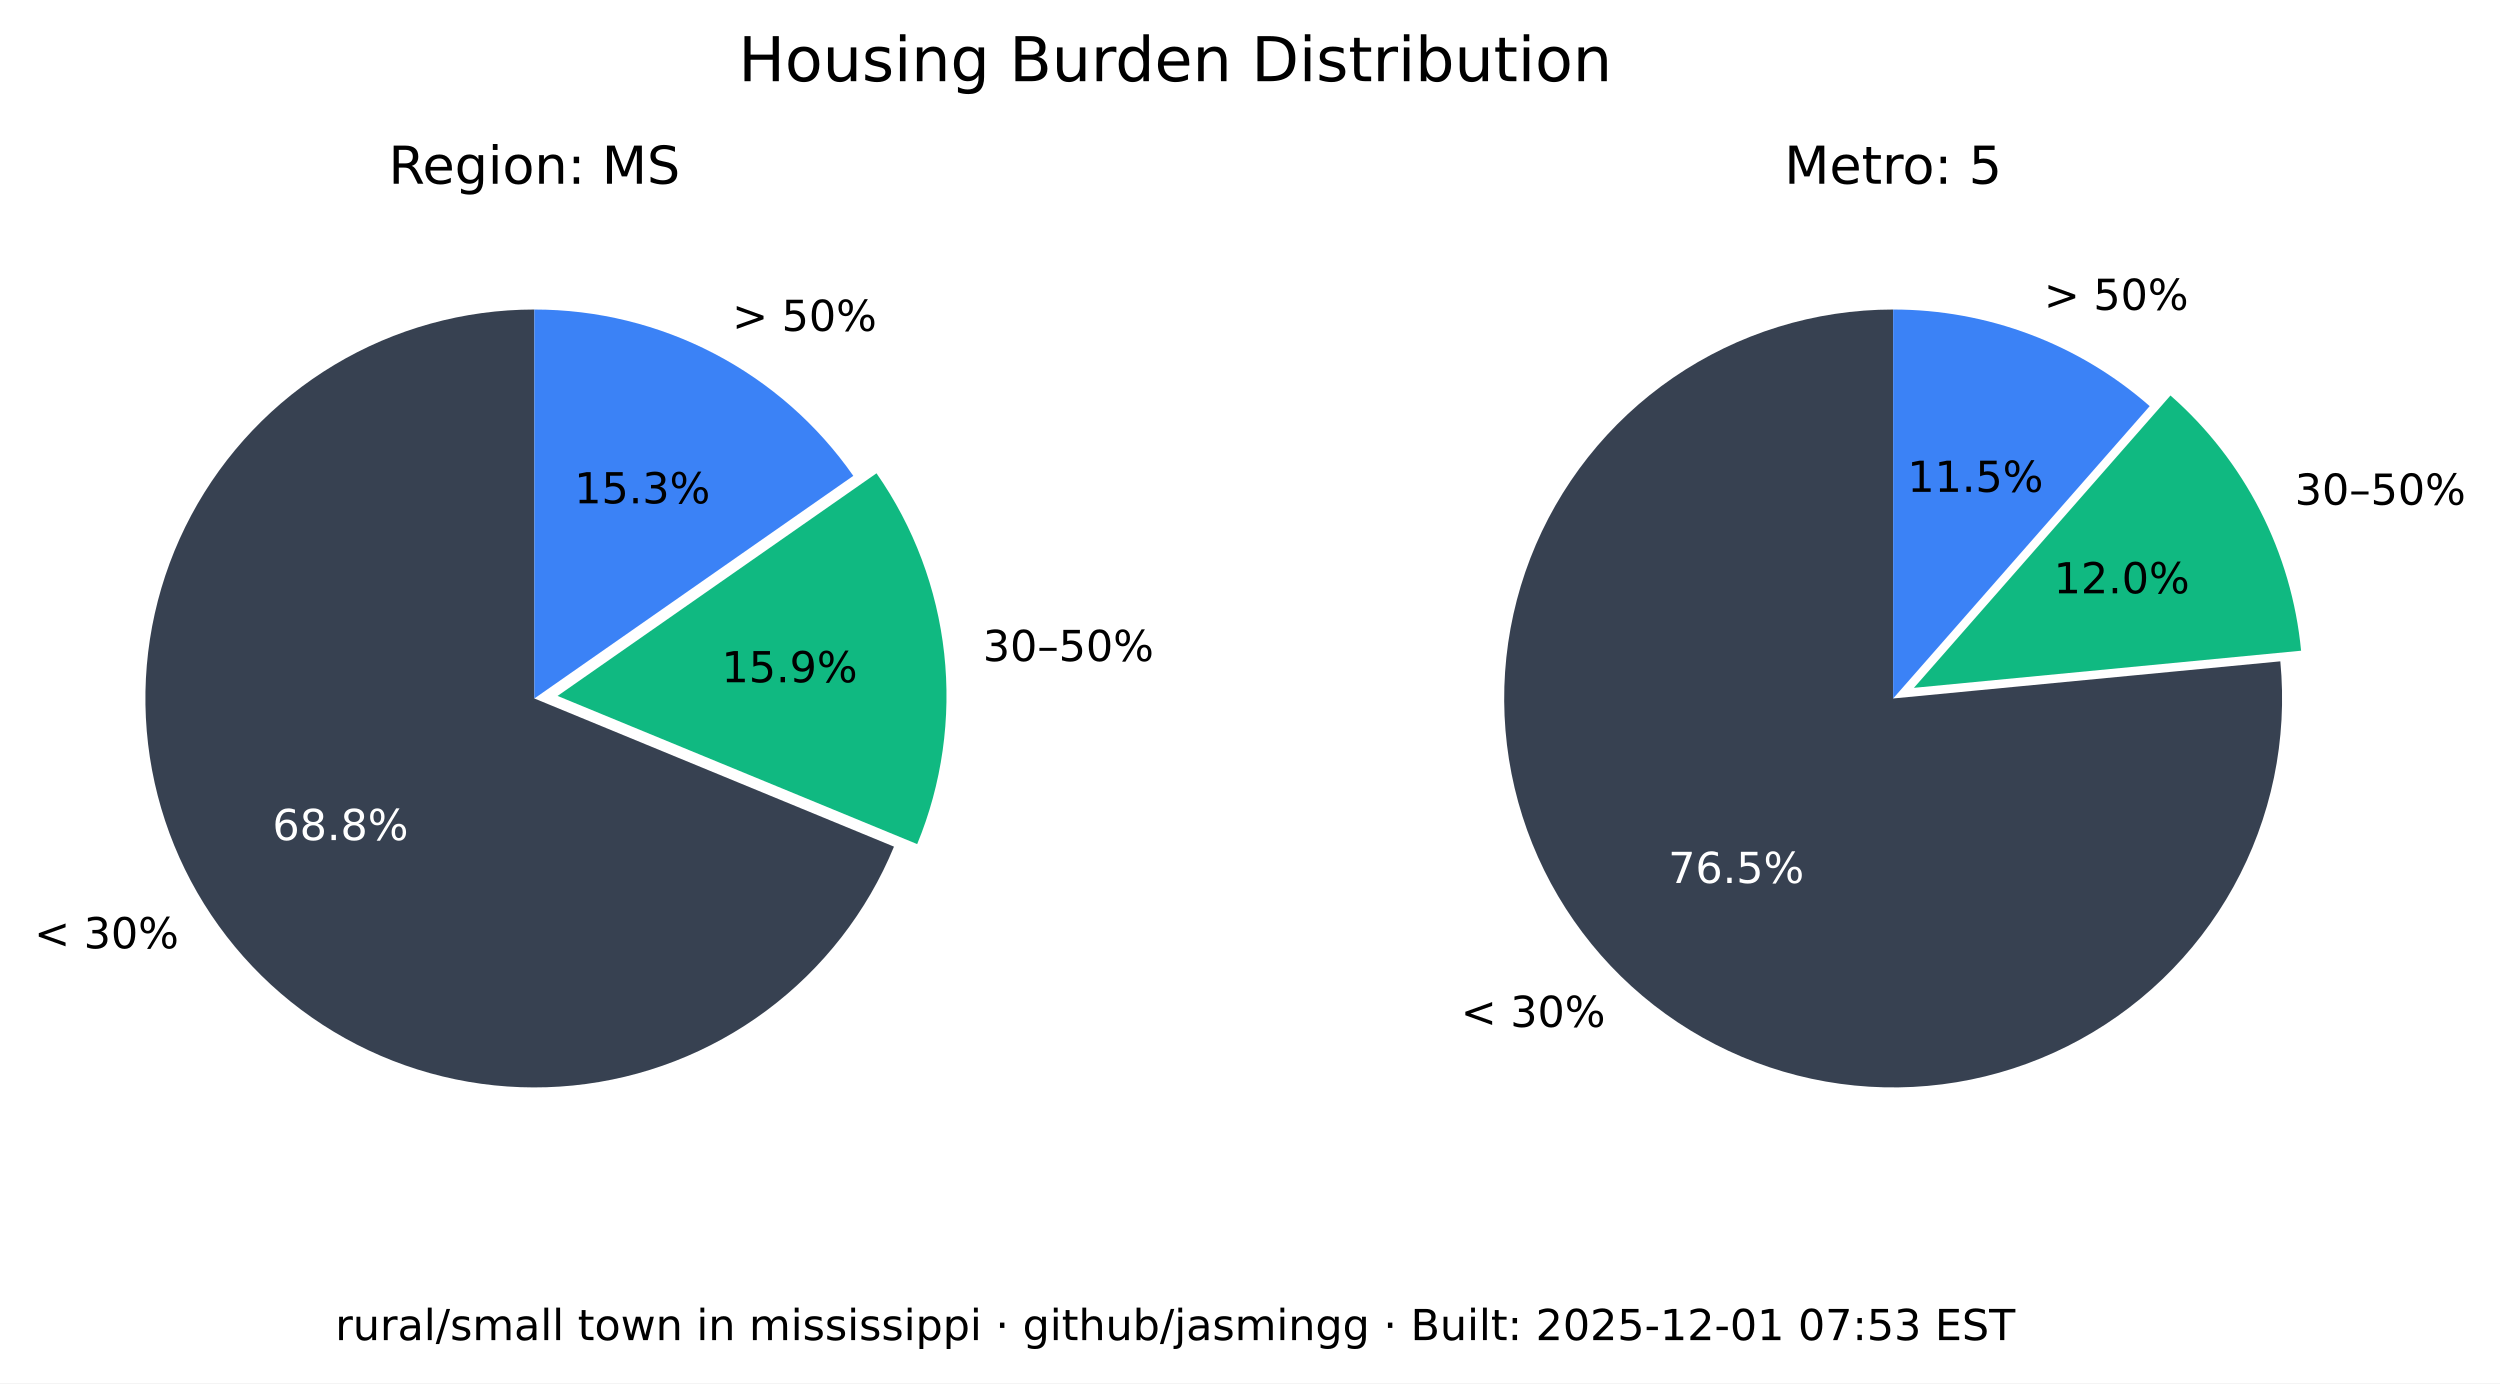
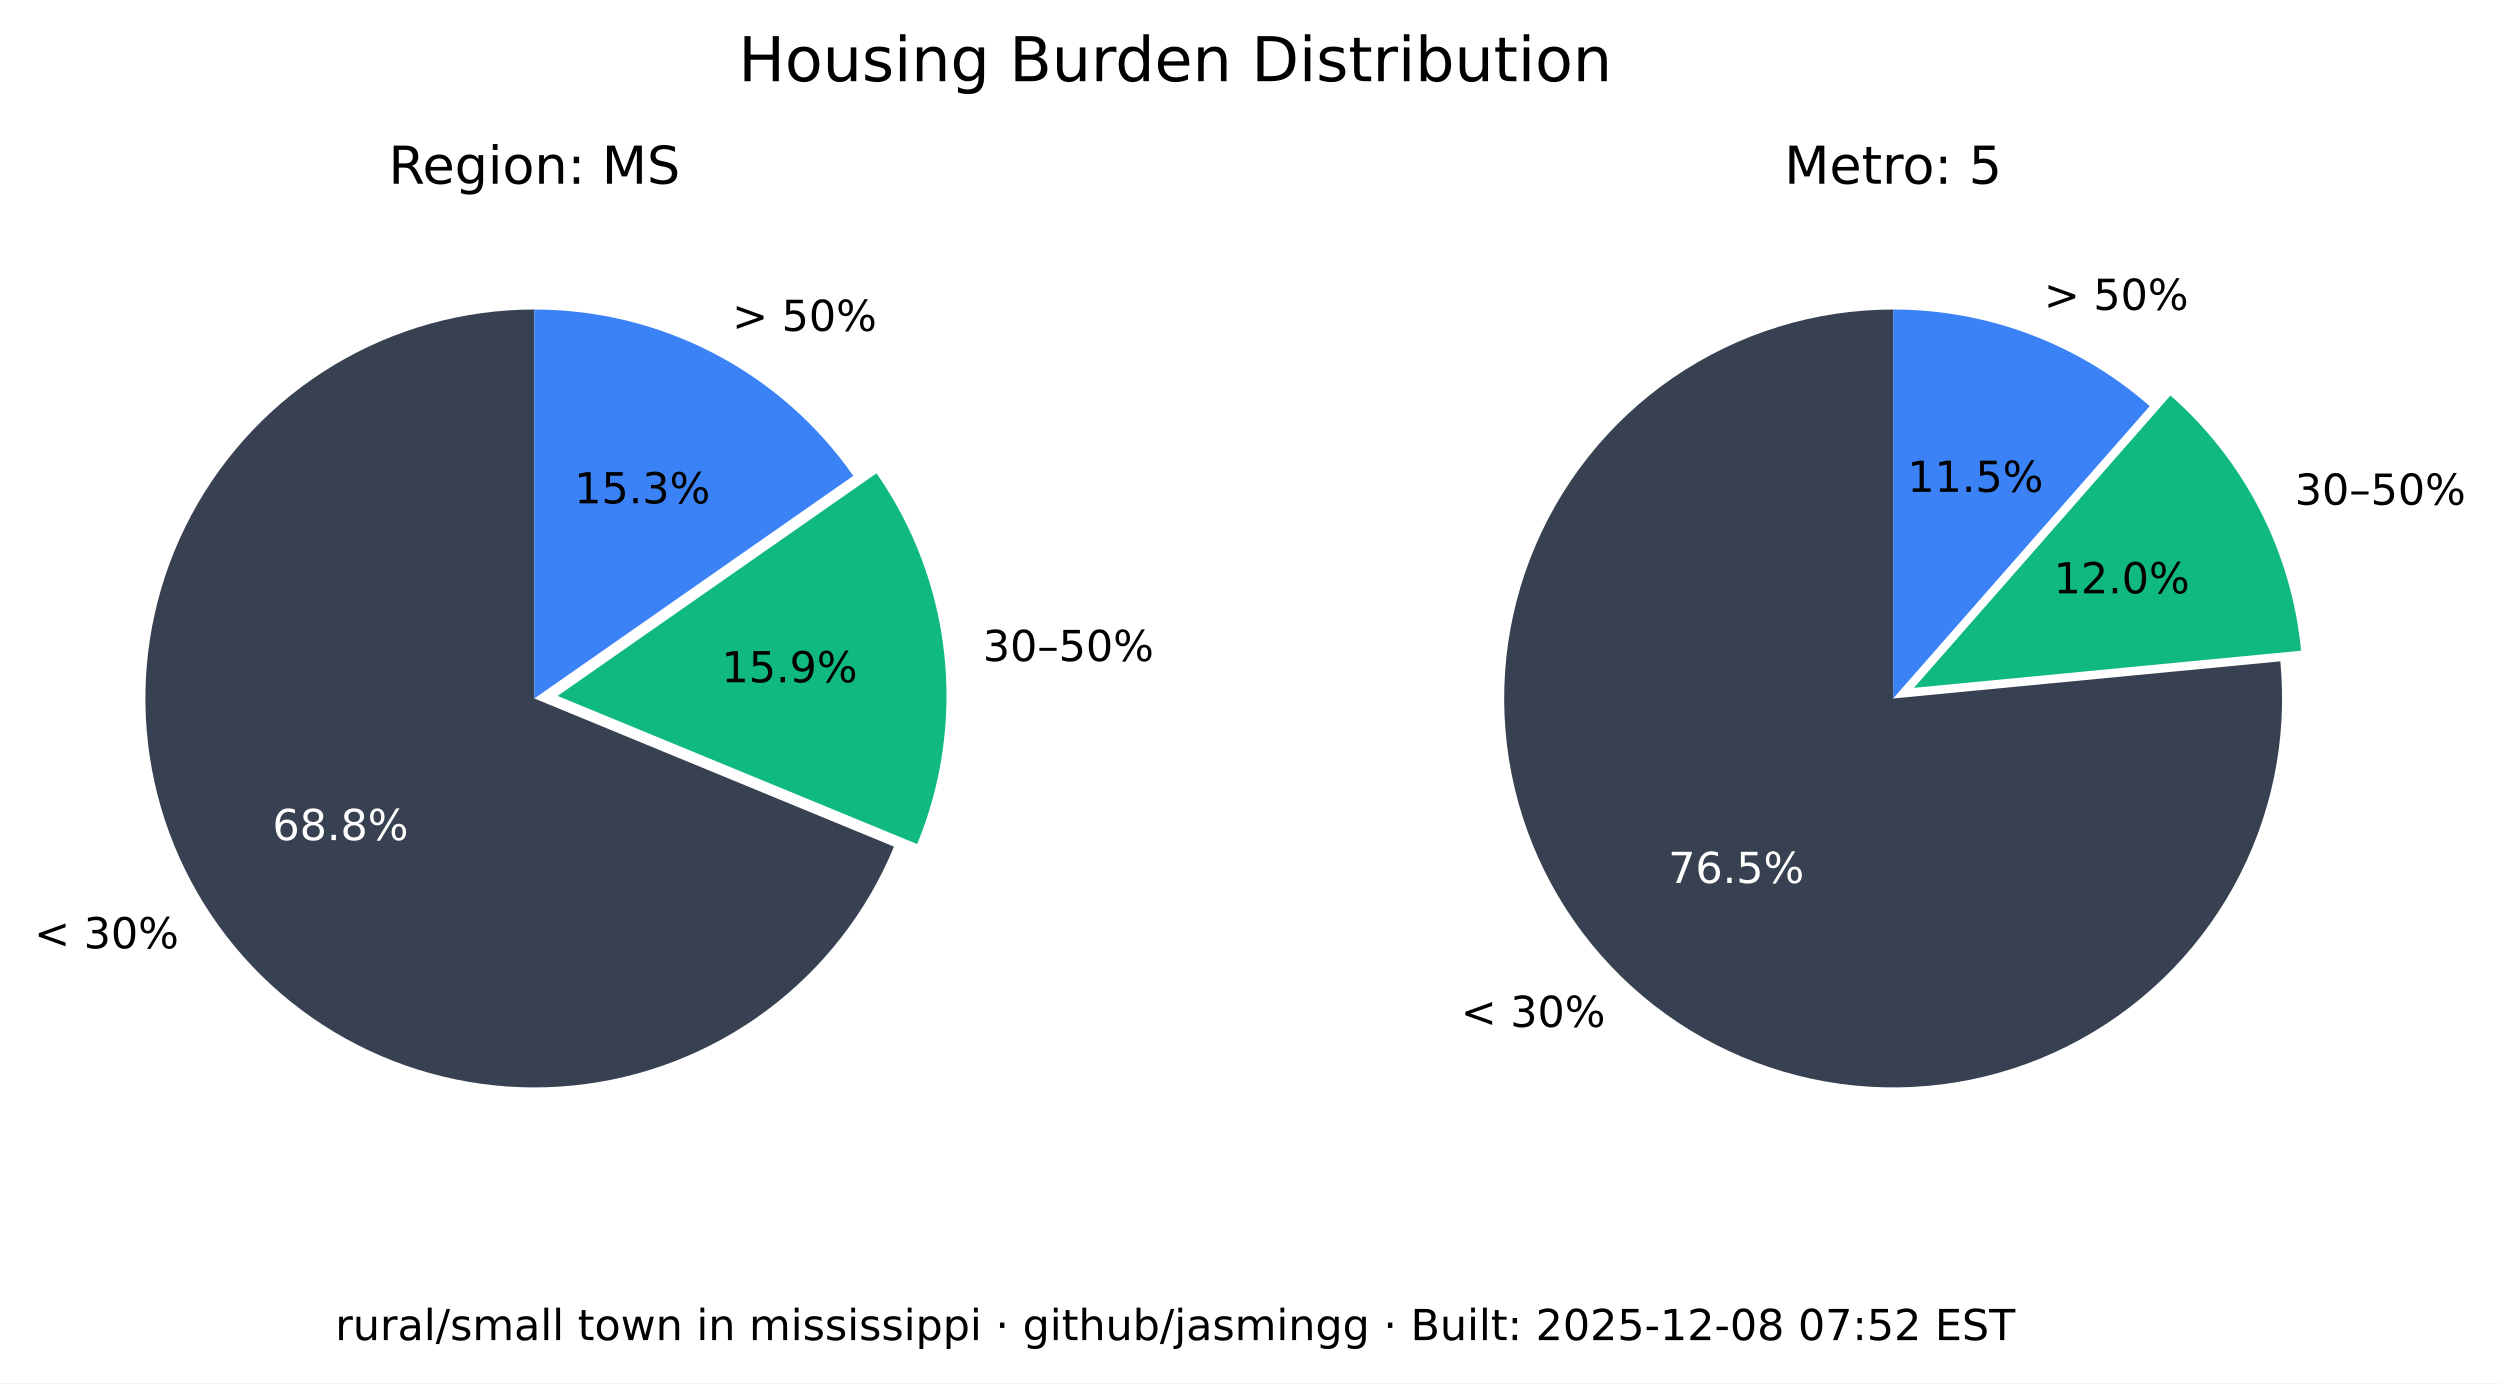
<svg xmlns="http://www.w3.org/2000/svg" xmlns:xlink="http://www.w3.org/1999/xlink" width="525.717pt" height="290.88pt" viewBox="0 0 525.717 290.88" version="1.1">
  <defs>
    <style type="text/css">*{stroke-linejoin: round; stroke-linecap: butt}</style>
  </defs>
  <g id="figure_1">
    <g id="patch_1">
      <path d="M 0 290.88  L 525.717 290.88  L 525.717 0  L 0 0  z " style="fill: #ffffff" />
    </g>
    <g id="axes_1">
      <g id="patch_2">
        <path d="M 112.367 65.088  C 97.551 65.088 83.008 69.114 70.301 76.735  C 57.594 84.355 47.194 95.287 40.215 108.357  C 33.237 121.428 29.939 136.152 30.677 150.951  C 31.414 165.749 36.159 180.073 44.402 192.385  C 52.646 204.697 64.082 214.541 77.483 220.86  C 90.885 227.179 105.755 229.74 120.499 228.267  C 135.242 226.794 149.312 221.342 161.199 212.496  C 173.085 203.65 182.347 191.738 187.992 178.039  L 112.367 146.88  z " style="fill: #374151" />
      </g>
      <g id="patch_3">
        <path d="M 192.87 177.503  C 198.091 164.831 200.044 151.048 198.55 137.424  C 197.055 123.8 192.159 110.768 184.314 99.529  L 117.246 146.345  z " style="fill: #10b981" />
      </g>
      <g id="patch_4">
        <path d="M 179.436 100.064  C 171.899 89.266 161.864 80.446 150.188 74.357  C 138.512 68.268 125.536 65.088 112.367 65.088  L 112.367 146.88  z " style="fill: #3b82f6" />
      </g>
      <g id="matplotlib.axis_1" />
      <g id="matplotlib.axis_2" />
      <g id="text_1">
        <g transform="translate(7.2 199.4189) scale(0.09 -0.09)">
          <defs>
            <path id="DejaVuSans-3c" d="M 4684 3150  L 1459 2003  L 4684 863  L 4684 294  L 678 1747  L 678 2266  L 4684 3719  L 4684 3150  z " transform="scale(0.015625)" />
            <path id="DejaVuSans-20" transform="scale(0.015625)" />
            <path id="DejaVuSans-33" d="M 2597 2516  Q 3050 2419 3304 2112  Q 3559 1806 3559 1356  Q 3559 666 3084 287  Q 2609 -91 1734 -91  Q 1441 -91 1130 -33  Q 819 25 488 141  L 488 750  Q 750 597 1062 519  Q 1375 441 1716 441  Q 2309 441 2620 675  Q 2931 909 2931 1356  Q 2931 1769 2642 2001  Q 2353 2234 1838 2234  L 1294 2234  L 1294 2753  L 1863 2753  Q 2328 2753 2575 2939  Q 2822 3125 2822 3475  Q 2822 3834 2567 4026  Q 2313 4219 1838 4219  Q 1578 4219 1281 4162  Q 984 4106 628 3988  L 628 4550  Q 988 4650 1302 4700  Q 1616 4750 1894 4750  Q 2613 4750 3031 4423  Q 3450 4097 3450 3541  Q 3450 3153 3228 2886  Q 3006 2619 2597 2516  z " transform="scale(0.015625)" />
            <path id="DejaVuSans-30" d="M 2034 4250  Q 1547 4250 1301 3770  Q 1056 3291 1056 2328  Q 1056 1369 1301 889  Q 1547 409 2034 409  Q 2525 409 2770 889  Q 3016 1369 3016 2328  Q 3016 3291 2770 3770  Q 2525 4250 2034 4250  z M 2034 4750  Q 2819 4750 3233 4129  Q 3647 3509 3647 2328  Q 3647 1150 3233 529  Q 2819 -91 2034 -91  Q 1250 -91 836 529  Q 422 1150 422 2328  Q 422 3509 836 4129  Q 1250 4750 2034 4750  z " transform="scale(0.015625)" />
            <path id="DejaVuSans-25" d="M 4653 2053  Q 4381 2053 4226 1822  Q 4072 1591 4072 1178  Q 4072 772 4226 539  Q 4381 306 4653 306  Q 4919 306 5073 539  Q 5228 772 5228 1178  Q 5228 1588 5073 1820  Q 4919 2053 4653 2053  z M 4653 2450  Q 5147 2450 5437 2106  Q 5728 1763 5728 1178  Q 5728 594 5436 251  Q 5144 -91 4653 -91  Q 4153 -91 3862 251  Q 3572 594 3572 1178  Q 3572 1766 3864 2108  Q 4156 2450 4653 2450  z M 1428 4353  Q 1159 4353 1004 4120  Q 850 3888 850 3481  Q 850 3069 1003 2837  Q 1156 2606 1428 2606  Q 1700 2606 1854 2837  Q 2009 3069 2009 3481  Q 2009 3884 1853 4118  Q 1697 4353 1428 4353  z M 4250 4750  L 4750 4750  L 1831 -91  L 1331 -91  L 4250 4750  z M 1428 4750  Q 1922 4750 2215 4408  Q 2509 4066 2509 3481  Q 2509 2891 2217 2550  Q 1925 2209 1428 2209  Q 931 2209 642 2551  Q 353 2894 353 3481  Q 353 4063 643 4406  Q 934 4750 1428 4750  z " transform="scale(0.015625)" />
          </defs>
          <use xlink:href="#DejaVuSans-3c" />
          <use xlink:href="#DejaVuSans-20" x="83.789" />
          <use xlink:href="#DejaVuSans-33" x="115.576" />
          <use xlink:href="#DejaVuSans-30" x="179.199" />
          <use xlink:href="#DejaVuSans-25" x="242.822" />
        </g>
      </g>
      <g id="text_2">
        <g style="fill: #ffffff" transform="translate(57.29316 176.6664) scale(0.09 -0.09)">
          <defs>
            <path id="DejaVuSans-36" d="M 2113 2584  Q 1688 2584 1439 2293  Q 1191 2003 1191 1497  Q 1191 994 1439 701  Q 1688 409 2113 409  Q 2538 409 2786 701  Q 3034 994 3034 1497  Q 3034 2003 2786 2293  Q 2538 2584 2113 2584  z M 3366 4563  L 3366 3988  Q 3128 4100 2886 4159  Q 2644 4219 2406 4219  Q 1781 4219 1451 3797  Q 1122 3375 1075 2522  Q 1259 2794 1537 2939  Q 1816 3084 2150 3084  Q 2853 3084 3261 2657  Q 3669 2231 3669 1497  Q 3669 778 3244 343  Q 2819 -91 2113 -91  Q 1303 -91 875 529  Q 447 1150 447 2328  Q 447 3434 972 4092  Q 1497 4750 2381 4750  Q 2619 4750 2861 4703  Q 3103 4656 3366 4563  z " transform="scale(0.015625)" />
            <path id="DejaVuSans-38" d="M 2034 2216  Q 1584 2216 1326 1975  Q 1069 1734 1069 1313  Q 1069 891 1326 650  Q 1584 409 2034 409  Q 2484 409 2743 651  Q 3003 894 3003 1313  Q 3003 1734 2745 1975  Q 2488 2216 2034 2216  z M 1403 2484  Q 997 2584 770 2862  Q 544 3141 544 3541  Q 544 4100 942 4425  Q 1341 4750 2034 4750  Q 2731 4750 3128 4425  Q 3525 4100 3525 3541  Q 3525 3141 3298 2862  Q 3072 2584 2669 2484  Q 3125 2378 3379 2068  Q 3634 1759 3634 1313  Q 3634 634 3220 271  Q 2806 -91 2034 -91  Q 1263 -91 848 271  Q 434 634 434 1313  Q 434 1759 690 2068  Q 947 2378 1403 2484  z M 1172 3481  Q 1172 3119 1398 2916  Q 1625 2713 2034 2713  Q 2441 2713 2670 2916  Q 2900 3119 2900 3481  Q 2900 3844 2670 4047  Q 2441 4250 2034 4250  Q 1625 4250 1398 4047  Q 1172 3844 1172 3481  z " transform="scale(0.015625)" />
            <path id="DejaVuSans-2e" d="M 684 794  L 1344 794  L 1344 0  L 684 0  L 684 794  z " transform="scale(0.015625)" />
          </defs>
          <use xlink:href="#DejaVuSans-36" />
          <use xlink:href="#DejaVuSans-38" x="63.623" />
          <use xlink:href="#DejaVuSans-2e" x="127.246" />
          <use xlink:href="#DejaVuSans-38" x="159.033" />
          <use xlink:href="#DejaVuSans-25" x="222.656" />
        </g>
      </g>
      <g id="text_3">
        <g transform="translate(206.68 139.015) scale(0.09 -0.09)">
          <defs>
            <path id="DejaVuSans-2013" d="M 313 1978  L 2888 1978  L 2888 1528  L 313 1528  L 313 1978  z " transform="scale(0.015625)" />
            <path id="DejaVuSans-35" d="M 691 4666  L 3169 4666  L 3169 4134  L 1269 4134  L 1269 2991  Q 1406 3038 1543 3061  Q 1681 3084 1819 3084  Q 2600 3084 3056 2656  Q 3513 2228 3513 1497  Q 3513 744 3044 326  Q 2575 -91 1722 -91  Q 1428 -91 1123 -41  Q 819 9 494 109  L 494 744  Q 775 591 1075 516  Q 1375 441 1709 441  Q 2250 441 2565 725  Q 2881 1009 2881 1497  Q 2881 1984 2565 2268  Q 2250 2553 1709 2553  Q 1456 2553 1204 2497  Q 953 2441 691 2322  L 691 4666  z " transform="scale(0.015625)" />
          </defs>
          <use xlink:href="#DejaVuSans-33" />
          <use xlink:href="#DejaVuSans-30" x="63.623" />
          <use xlink:href="#DejaVuSans-2013" x="127.246" />
          <use xlink:href="#DejaVuSans-35" x="177.246" />
          <use xlink:href="#DejaVuSans-30" x="240.869" />
          <use xlink:href="#DejaVuSans-25" x="304.492" />
        </g>
      </g>
      <g id="text_4">
        <g transform="translate(151.7328 143.4755) scale(0.09 -0.09)">
          <defs>
            <path id="DejaVuSans-31" d="M 794 531  L 1825 531  L 1825 4091  L 703 3866  L 703 4441  L 1819 4666  L 2450 4666  L 2450 531  L 3481 531  L 3481 0  L 794 0  L 794 531  z " transform="scale(0.015625)" />
            <path id="DejaVuSans-39" d="M 703 97  L 703 672  Q 941 559 1184 500  Q 1428 441 1663 441  Q 2288 441 2617 861  Q 2947 1281 2994 2138  Q 2813 1869 2534 1725  Q 2256 1581 1919 1581  Q 1219 1581 811 2004  Q 403 2428 403 3163  Q 403 3881 828 4315  Q 1253 4750 1959 4750  Q 2769 4750 3195 4129  Q 3622 3509 3622 2328  Q 3622 1225 3098 567  Q 2575 -91 1691 -91  Q 1453 -91 1209 -44  Q 966 3 703 97  z M 1959 2075  Q 2384 2075 2632 2365  Q 2881 2656 2881 3163  Q 2881 3666 2632 3958  Q 2384 4250 1959 4250  Q 1534 4250 1286 3958  Q 1038 3666 1038 3163  Q 1038 2656 1286 2365  Q 1534 2075 1959 2075  z " transform="scale(0.015625)" />
          </defs>
          <use xlink:href="#DejaVuSans-31" />
          <use xlink:href="#DejaVuSans-35" x="63.623" />
          <use xlink:href="#DejaVuSans-2e" x="127.246" />
          <use xlink:href="#DejaVuSans-39" x="159.033" />
          <use xlink:href="#DejaVuSans-25" x="222.656" />
        </g>
      </g>
      <g id="text_5">
        <g transform="translate(153.97 69.58851) scale(0.09 -0.09)">
          <defs>
            <path id="DejaVuSans-3e" d="M 678 3150  L 678 3719  L 4684 2266  L 4684 1747  L 678 294  L 678 863  L 3897 2003  L 678 3150  z " transform="scale(0.015625)" />
          </defs>
          <use xlink:href="#DejaVuSans-3e" />
          <use xlink:href="#DejaVuSans-20" x="83.789" />
          <use xlink:href="#DejaVuSans-35" x="115.576" />
          <use xlink:href="#DejaVuSans-30" x="179.199" />
          <use xlink:href="#DejaVuSans-25" x="242.822" />
        </g>
      </g>
      <g id="text_6">
        <g transform="translate(120.7644 105.8498) scale(0.09 -0.09)">
          <use xlink:href="#DejaVuSans-31" />
          <use xlink:href="#DejaVuSans-35" x="63.623" />
          <use xlink:href="#DejaVuSans-2e" x="127.246" />
          <use xlink:href="#DejaVuSans-33" x="159.033" />
          <use xlink:href="#DejaVuSans-25" x="222.656" />
        </g>
      </g>
      <g id="text_7">
        <g transform="translate(81.70055 38.64) scale(0.11 -0.11)">
          <defs>
            <path id="DejaVuSans-52" d="M 2841 2188  Q 3044 2119 3236 1894  Q 3428 1669 3622 1275  L 4263 0  L 3584 0  L 2988 1197  Q 2756 1666 2539 1819  Q 2322 1972 1947 1972  L 1259 1972  L 1259 0  L 628 0  L 628 4666  L 2053 4666  Q 2853 4666 3247 4331  Q 3641 3997 3641 3322  Q 3641 2881 3436 2590  Q 3231 2300 2841 2188  z M 1259 4147  L 1259 2491  L 2053 2491  Q 2509 2491 2742 2702  Q 2975 2913 2975 3322  Q 2975 3731 2742 3939  Q 2509 4147 2053 4147  L 1259 4147  z " transform="scale(0.015625)" />
            <path id="DejaVuSans-65" d="M 3597 1894  L 3597 1613  L 953 1613  Q 991 1019 1311 708  Q 1631 397 2203 397  Q 2534 397 2845 478  Q 3156 559 3463 722  L 3463 178  Q 3153 47 2828 -22  Q 2503 -91 2169 -91  Q 1331 -91 842 396  Q 353 884 353 1716  Q 353 2575 817 3079  Q 1281 3584 2069 3584  Q 2775 3584 3186 3129  Q 3597 2675 3597 1894  z M 3022 2063  Q 3016 2534 2758 2815  Q 2500 3097 2075 3097  Q 1594 3097 1305 2825  Q 1016 2553 972 2059  L 3022 2063  z " transform="scale(0.015625)" />
            <path id="DejaVuSans-67" d="M 2906 1791  Q 2906 2416 2648 2759  Q 2391 3103 1925 3103  Q 1463 3103 1205 2759  Q 947 2416 947 1791  Q 947 1169 1205 825  Q 1463 481 1925 481  Q 2391 481 2648 825  Q 2906 1169 2906 1791  z M 3481 434  Q 3481 -459 3084 -895  Q 2688 -1331 1869 -1331  Q 1566 -1331 1297 -1286  Q 1028 -1241 775 -1147  L 775 -588  Q 1028 -725 1275 -790  Q 1522 -856 1778 -856  Q 2344 -856 2625 -561  Q 2906 -266 2906 331  L 2906 616  Q 2728 306 2450 153  Q 2172 0 1784 0  Q 1141 0 747 490  Q 353 981 353 1791  Q 353 2603 747 3093  Q 1141 3584 1784 3584  Q 2172 3584 2450 3431  Q 2728 3278 2906 2969  L 2906 3500  L 3481 3500  L 3481 434  z " transform="scale(0.015625)" />
            <path id="DejaVuSans-69" d="M 603 3500  L 1178 3500  L 1178 0  L 603 0  L 603 3500  z M 603 4863  L 1178 4863  L 1178 4134  L 603 4134  L 603 4863  z " transform="scale(0.015625)" />
            <path id="DejaVuSans-6f" d="M 1959 3097  Q 1497 3097 1228 2736  Q 959 2375 959 1747  Q 959 1119 1226 758  Q 1494 397 1959 397  Q 2419 397 2687 759  Q 2956 1122 2956 1747  Q 2956 2369 2687 2733  Q 2419 3097 1959 3097  z M 1959 3584  Q 2709 3584 3137 3096  Q 3566 2609 3566 1747  Q 3566 888 3137 398  Q 2709 -91 1959 -91  Q 1206 -91 779 398  Q 353 888 353 1747  Q 353 2609 779 3096  Q 1206 3584 1959 3584  z " transform="scale(0.015625)" />
            <path id="DejaVuSans-6e" d="M 3513 2113  L 3513 0  L 2938 0  L 2938 2094  Q 2938 2591 2744 2837  Q 2550 3084 2163 3084  Q 1697 3084 1428 2787  Q 1159 2491 1159 1978  L 1159 0  L 581 0  L 581 3500  L 1159 3500  L 1159 2956  Q 1366 3272 1645 3428  Q 1925 3584 2291 3584  Q 2894 3584 3203 3211  Q 3513 2838 3513 2113  z " transform="scale(0.015625)" />
            <path id="DejaVuSans-3a" d="M 750 794  L 1409 794  L 1409 0  L 750 0  L 750 794  z M 750 3309  L 1409 3309  L 1409 2516  L 750 2516  L 750 3309  z " transform="scale(0.015625)" />
            <path id="DejaVuSans-4d" d="M 628 4666  L 1569 4666  L 2759 1491  L 3956 4666  L 4897 4666  L 4897 0  L 4281 0  L 4281 4097  L 3078 897  L 2444 897  L 1241 4097  L 1241 0  L 628 0  L 628 4666  z " transform="scale(0.015625)" />
            <path id="DejaVuSans-53" d="M 3425 4513  L 3425 3897  Q 3066 4069 2747 4153  Q 2428 4238 2131 4238  Q 1616 4238 1336 4038  Q 1056 3838 1056 3469  Q 1056 3159 1242 3001  Q 1428 2844 1947 2747  L 2328 2669  Q 3034 2534 3370 2195  Q 3706 1856 3706 1288  Q 3706 609 3251 259  Q 2797 -91 1919 -91  Q 1588 -91 1214 -16  Q 841 59 441 206  L 441 856  Q 825 641 1194 531  Q 1563 422 1919 422  Q 2459 422 2753 634  Q 3047 847 3047 1241  Q 3047 1584 2836 1778  Q 2625 1972 2144 2069  L 1759 2144  Q 1053 2284 737 2584  Q 422 2884 422 3419  Q 422 4038 858 4394  Q 1294 4750 2059 4750  Q 2388 4750 2728 4690  Q 3069 4631 3425 4513  z " transform="scale(0.015625)" />
          </defs>
          <use xlink:href="#DejaVuSans-52" />
          <use xlink:href="#DejaVuSans-65" x="64.982" />
          <use xlink:href="#DejaVuSans-67" x="126.506" />
          <use xlink:href="#DejaVuSans-69" x="189.982" />
          <use xlink:href="#DejaVuSans-6f" x="217.766" />
          <use xlink:href="#DejaVuSans-6e" x="278.947" />
          <use xlink:href="#DejaVuSans-3a" x="342.326" />
          <use xlink:href="#DejaVuSans-20" x="376.018" />
          <use xlink:href="#DejaVuSans-4d" x="407.805" />
          <use xlink:href="#DejaVuSans-53" x="494.084" />
        </g>
      </g>
    </g>
    <g id="axes_2">
      <g id="patch_5">
        <path d="M 398.102 65.088  C 389.894 65.088 381.732 66.324 373.891 68.753  C 366.051 71.183 358.621 74.779 351.851 79.42  C 345.081 84.062 339.048 89.696 333.956 96.134  C 328.863 102.571 324.768 109.739 321.809 117.395  C 318.85 125.051 317.061 133.11 316.5 141.299  C 315.94 149.488 316.616 157.715 318.505 165.703  C 320.394 173.691 323.475 181.349 327.644 188.42  C 331.812 195.491 337.022 201.894 343.097 207.414  C 349.172 212.934 356.043 217.508 363.48 220.983  C 370.916 224.457 378.834 226.793 386.965 227.91  C 395.097 229.028 403.351 228.915 411.449 227.576  C 419.548 226.236 427.398 223.685 434.737 220.009  C 442.076 216.332 448.82 211.572 454.741 205.888  C 460.663 200.204 465.696 193.66 469.669 186.478  C 473.643 179.296 476.513 171.556 478.183 163.52  C 479.853 155.483 480.304 147.241 479.52 139.07  L 398.102 146.88  z " style="fill: #374151" />
      </g>
      <g id="patch_6">
        <path d="M 483.889 136.834  C 482.903 126.56 479.982 116.565 475.279 107.378  C 470.577 98.19 464.178 89.976 456.42 83.168  L 402.47 144.644  z " style="fill: #10b981" />
      </g>
      <g id="patch_7">
        <path d="M 452.052 85.404  C 444.652 78.91 436.14 73.805 426.926 70.335  C 417.712 66.866 407.947 65.088 398.102 65.088  L 398.102 146.88  z " style="fill: #3b82f6" />
      </g>
      <g id="matplotlib.axis_3" />
      <g id="matplotlib.axis_4" />
      <g id="text_8">
        <g transform="translate(307.1902 215.9508) scale(0.09 -0.09)">
          <use xlink:href="#DejaVuSans-3c" />
          <use xlink:href="#DejaVuSans-20" x="83.789" />
          <use xlink:href="#DejaVuSans-33" x="115.576" />
          <use xlink:href="#DejaVuSans-30" x="179.199" />
          <use xlink:href="#DejaVuSans-25" x="242.822" />
        </g>
      </g>
      <g id="text_9">
        <g style="fill: #ffffff" transform="translate(350.8035 185.6838) scale(0.09 -0.09)">
          <defs>
            <path id="DejaVuSans-37" d="M 525 4666  L 3525 4666  L 3525 4397  L 1831 0  L 1172 0  L 2766 4134  L 525 4134  L 525 4666  z " transform="scale(0.015625)" />
          </defs>
          <use xlink:href="#DejaVuSans-37" />
          <use xlink:href="#DejaVuSans-36" x="63.623" />
          <use xlink:href="#DejaVuSans-2e" x="127.246" />
          <use xlink:href="#DejaVuSans-35" x="159.033" />
          <use xlink:href="#DejaVuSans-25" x="222.656" />
        </g>
      </g>
      <g id="text_10">
        <g transform="translate(482.5604 106.1347) scale(0.09 -0.09)">
          <use xlink:href="#DejaVuSans-33" />
          <use xlink:href="#DejaVuSans-30" x="63.623" />
          <use xlink:href="#DejaVuSans-2013" x="127.246" />
          <use xlink:href="#DejaVuSans-35" x="177.246" />
          <use xlink:href="#DejaVuSans-30" x="240.869" />
          <use xlink:href="#DejaVuSans-25" x="304.492" />
        </g>
      </g>
      <g id="text_11">
        <g transform="translate(431.8606 124.7678) scale(0.09 -0.09)">
          <defs>
            <path id="DejaVuSans-32" d="M 1228 531  L 3431 531  L 3431 0  L 469 0  L 469 531  Q 828 903 1448 1529  Q 2069 2156 2228 2338  Q 2531 2678 2651 2914  Q 2772 3150 2772 3378  Q 2772 3750 2511 3984  Q 2250 4219 1831 4219  Q 1534 4219 1204 4116  Q 875 4013 500 3803  L 500 4441  Q 881 4594 1212 4672  Q 1544 4750 1819 4750  Q 2544 4750 2975 4387  Q 3406 4025 3406 3419  Q 3406 3131 3298 2873  Q 3191 2616 2906 2266  Q 2828 2175 2409 1742  Q 1991 1309 1228 531  z " transform="scale(0.015625)" />
          </defs>
          <use xlink:href="#DejaVuSans-31" />
          <use xlink:href="#DejaVuSans-32" x="63.623" />
          <use xlink:href="#DejaVuSans-2e" x="127.246" />
          <use xlink:href="#DejaVuSans-30" x="159.033" />
          <use xlink:href="#DejaVuSans-25" x="222.656" />
        </g>
      </g>
      <g id="text_12">
        <g transform="translate(429.8085 65.16424) scale(0.09 -0.09)">
          <use xlink:href="#DejaVuSans-3e" />
          <use xlink:href="#DejaVuSans-20" x="83.789" />
          <use xlink:href="#DejaVuSans-35" x="115.576" />
          <use xlink:href="#DejaVuSans-30" x="179.199" />
          <use xlink:href="#DejaVuSans-25" x="242.822" />
        </g>
      </g>
      <g id="text_13">
        <g transform="translate(401.1011 103.4366) scale(0.09 -0.09)">
          <use xlink:href="#DejaVuSans-31" />
          <use xlink:href="#DejaVuSans-31" x="63.623" />
          <use xlink:href="#DejaVuSans-2e" x="127.246" />
          <use xlink:href="#DejaVuSans-35" x="159.033" />
          <use xlink:href="#DejaVuSans-25" x="222.656" />
        </g>
      </g>
      <g id="text_14">
        <g transform="translate(375.2132 38.64) scale(0.11 -0.11)">
          <defs>
            <path id="DejaVuSans-74" d="M 1172 4494  L 1172 3500  L 2356 3500  L 2356 3053  L 1172 3053  L 1172 1153  Q 1172 725 1289 603  Q 1406 481 1766 481  L 2356 481  L 2356 0  L 1766 0  Q 1100 0 847 248  Q 594 497 594 1153  L 594 3053  L 172 3053  L 172 3500  L 594 3500  L 594 4494  L 1172 4494  z " transform="scale(0.015625)" />
            <path id="DejaVuSans-72" d="M 2631 2963  Q 2534 3019 2420 3045  Q 2306 3072 2169 3072  Q 1681 3072 1420 2755  Q 1159 2438 1159 1844  L 1159 0  L 581 0  L 581 3500  L 1159 3500  L 1159 2956  Q 1341 3275 1631 3429  Q 1922 3584 2338 3584  Q 2397 3584 2469 3576  Q 2541 3569 2628 3553  L 2631 2963  z " transform="scale(0.015625)" />
          </defs>
          <use xlink:href="#DejaVuSans-4d" />
          <use xlink:href="#DejaVuSans-65" x="86.279" />
          <use xlink:href="#DejaVuSans-74" x="147.803" />
          <use xlink:href="#DejaVuSans-72" x="187.012" />
          <use xlink:href="#DejaVuSans-6f" x="225.875" />
          <use xlink:href="#DejaVuSans-3a" x="287.057" />
          <use xlink:href="#DejaVuSans-20" x="320.748" />
          <use xlink:href="#DejaVuSans-35" x="352.535" />
        </g>
      </g>
    </g>
    <g id="text_15">
      <g transform="translate(155.2784 17.07797) scale(0.13 -0.13)">
        <defs>
          <path id="DejaVuSans-48" d="M 628 4666  L 1259 4666  L 1259 2753  L 3553 2753  L 3553 4666  L 4184 4666  L 4184 0  L 3553 0  L 3553 2222  L 1259 2222  L 1259 0  L 628 0  L 628 4666  z " transform="scale(0.015625)" />
          <path id="DejaVuSans-75" d="M 544 1381  L 544 3500  L 1119 3500  L 1119 1403  Q 1119 906 1312 657  Q 1506 409 1894 409  Q 2359 409 2629 706  Q 2900 1003 2900 1516  L 2900 3500  L 3475 3500  L 3475 0  L 2900 0  L 2900 538  Q 2691 219 2414 64  Q 2138 -91 1772 -91  Q 1169 -91 856 284  Q 544 659 544 1381  z M 1991 3584  L 1991 3584  z " transform="scale(0.015625)" />
          <path id="DejaVuSans-73" d="M 2834 3397  L 2834 2853  Q 2591 2978 2328 3040  Q 2066 3103 1784 3103  Q 1356 3103 1142 2972  Q 928 2841 928 2578  Q 928 2378 1081 2264  Q 1234 2150 1697 2047  L 1894 2003  Q 2506 1872 2764 1633  Q 3022 1394 3022 966  Q 3022 478 2636 193  Q 2250 -91 1575 -91  Q 1294 -91 989 -36  Q 684 19 347 128  L 347 722  Q 666 556 975 473  Q 1284 391 1588 391  Q 1994 391 2212 530  Q 2431 669 2431 922  Q 2431 1156 2273 1281  Q 2116 1406 1581 1522  L 1381 1569  Q 847 1681 609 1914  Q 372 2147 372 2553  Q 372 3047 722 3315  Q 1072 3584 1716 3584  Q 2034 3584 2315 3537  Q 2597 3491 2834 3397  z " transform="scale(0.015625)" />
          <path id="DejaVuSans-42" d="M 1259 2228  L 1259 519  L 2272 519  Q 2781 519 3026 730  Q 3272 941 3272 1375  Q 3272 1813 3026 2020  Q 2781 2228 2272 2228  L 1259 2228  z M 1259 4147  L 1259 2741  L 2194 2741  Q 2656 2741 2882 2914  Q 3109 3088 3109 3444  Q 3109 3797 2882 3972  Q 2656 4147 2194 4147  L 1259 4147  z M 628 4666  L 2241 4666  Q 2963 4666 3353 4366  Q 3744 4066 3744 3513  Q 3744 3084 3544 2831  Q 3344 2578 2956 2516  Q 3422 2416 3680 2098  Q 3938 1781 3938 1306  Q 3938 681 3513 340  Q 3088 0 2303 0  L 628 0  L 628 4666  z " transform="scale(0.015625)" />
          <path id="DejaVuSans-64" d="M 2906 2969  L 2906 4863  L 3481 4863  L 3481 0  L 2906 0  L 2906 525  Q 2725 213 2448 61  Q 2172 -91 1784 -91  Q 1150 -91 751 415  Q 353 922 353 1747  Q 353 2572 751 3078  Q 1150 3584 1784 3584  Q 2172 3584 2448 3432  Q 2725 3281 2906 2969  z M 947 1747  Q 947 1113 1208 752  Q 1469 391 1925 391  Q 2381 391 2643 752  Q 2906 1113 2906 1747  Q 2906 2381 2643 2742  Q 2381 3103 1925 3103  Q 1469 3103 1208 2742  Q 947 2381 947 1747  z " transform="scale(0.015625)" />
          <path id="DejaVuSans-44" d="M 1259 4147  L 1259 519  L 2022 519  Q 2988 519 3436 956  Q 3884 1394 3884 2338  Q 3884 3275 3436 3711  Q 2988 4147 2022 4147  L 1259 4147  z M 628 4666  L 1925 4666  Q 3281 4666 3915 4102  Q 4550 3538 4550 2338  Q 4550 1131 3912 565  Q 3275 0 1925 0  L 628 0  L 628 4666  z " transform="scale(0.015625)" />
          <path id="DejaVuSans-62" d="M 3116 1747  Q 3116 2381 2855 2742  Q 2594 3103 2138 3103  Q 1681 3103 1420 2742  Q 1159 2381 1159 1747  Q 1159 1113 1420 752  Q 1681 391 2138 391  Q 2594 391 2855 752  Q 3116 1113 3116 1747  z M 1159 2969  Q 1341 3281 1617 3432  Q 1894 3584 2278 3584  Q 2916 3584 3314 3078  Q 3713 2572 3713 1747  Q 3713 922 3314 415  Q 2916 -91 2278 -91  Q 1894 -91 1617 61  Q 1341 213 1159 525  L 1159 0  L 581 0  L 581 4863  L 1159 4863  L 1159 2969  z " transform="scale(0.015625)" />
        </defs>
        <use xlink:href="#DejaVuSans-48" />
        <use xlink:href="#DejaVuSans-6f" x="75.195" />
        <use xlink:href="#DejaVuSans-75" x="136.377" />
        <use xlink:href="#DejaVuSans-73" x="199.756" />
        <use xlink:href="#DejaVuSans-69" x="251.855" />
        <use xlink:href="#DejaVuSans-6e" x="279.639" />
        <use xlink:href="#DejaVuSans-67" x="343.018" />
        <use xlink:href="#DejaVuSans-20" x="406.494" />
        <use xlink:href="#DejaVuSans-42" x="438.281" />
        <use xlink:href="#DejaVuSans-75" x="506.885" />
        <use xlink:href="#DejaVuSans-72" x="570.264" />
        <use xlink:href="#DejaVuSans-64" x="609.627" />
        <use xlink:href="#DejaVuSans-65" x="673.104" />
        <use xlink:href="#DejaVuSans-6e" x="734.627" />
        <use xlink:href="#DejaVuSans-20" x="798.006" />
        <use xlink:href="#DejaVuSans-44" x="829.793" />
        <use xlink:href="#DejaVuSans-69" x="906.795" />
        <use xlink:href="#DejaVuSans-73" x="934.578" />
        <use xlink:href="#DejaVuSans-74" x="986.678" />
        <use xlink:href="#DejaVuSans-72" x="1025.887" />
        <use xlink:href="#DejaVuSans-69" x="1067" />
        <use xlink:href="#DejaVuSans-62" x="1094.783" />
        <use xlink:href="#DejaVuSans-75" x="1158.26" />
        <use xlink:href="#DejaVuSans-74" x="1221.639" />
        <use xlink:href="#DejaVuSans-69" x="1260.848" />
        <use xlink:href="#DejaVuSans-6f" x="1288.631" />
        <use xlink:href="#DejaVuSans-6e" x="1349.812" />
      </g>
    </g>
    <g id="text_16">
      <g transform="translate(70.49834 281.8083) scale(0.09 -0.09)">
        <defs>
          <path id="DejaVuSans-61" d="M 2194 1759  Q 1497 1759 1228 1600  Q 959 1441 959 1056  Q 959 750 1161 570  Q 1363 391 1709 391  Q 2188 391 2477 730  Q 2766 1069 2766 1631  L 2766 1759  L 2194 1759  z M 3341 1997  L 3341 0  L 2766 0  L 2766 531  Q 2569 213 2275 61  Q 1981 -91 1556 -91  Q 1019 -91 701 211  Q 384 513 384 1019  Q 384 1609 779 1909  Q 1175 2209 1959 2209  L 2766 2209  L 2766 2266  Q 2766 2663 2505 2880  Q 2244 3097 1772 3097  Q 1472 3097 1187 3025  Q 903 2953 641 2809  L 641 3341  Q 956 3463 1253 3523  Q 1550 3584 1831 3584  Q 2591 3584 2966 3190  Q 3341 2797 3341 1997  z " transform="scale(0.015625)" />
          <path id="DejaVuSans-6c" d="M 603 4863  L 1178 4863  L 1178 0  L 603 0  L 603 4863  z " transform="scale(0.015625)" />
          <path id="DejaVuSans-2f" d="M 1625 4666  L 2156 4666  L 531 -594  L 0 -594  L 1625 4666  z " transform="scale(0.015625)" />
          <path id="DejaVuSans-6d" d="M 3328 2828  Q 3544 3216 3844 3400  Q 4144 3584 4550 3584  Q 5097 3584 5394 3201  Q 5691 2819 5691 2113  L 5691 0  L 5113 0  L 5113 2094  Q 5113 2597 4934 2840  Q 4756 3084 4391 3084  Q 3944 3084 3684 2787  Q 3425 2491 3425 1978  L 3425 0  L 2847 0  L 2847 2094  Q 2847 2600 2669 2842  Q 2491 3084 2119 3084  Q 1678 3084 1418 2786  Q 1159 2488 1159 1978  L 1159 0  L 581 0  L 581 3500  L 1159 3500  L 1159 2956  Q 1356 3278 1631 3431  Q 1906 3584 2284 3584  Q 2666 3584 2933 3390  Q 3200 3197 3328 2828  z " transform="scale(0.015625)" />
          <path id="DejaVuSans-77" d="M 269 3500  L 844 3500  L 1563 769  L 2278 3500  L 2956 3500  L 3675 769  L 4391 3500  L 4966 3500  L 4050 0  L 3372 0  L 2619 2869  L 1863 0  L 1184 0  L 269 3500  z " transform="scale(0.015625)" />
          <path id="DejaVuSans-70" d="M 1159 525  L 1159 -1331  L 581 -1331  L 581 3500  L 1159 3500  L 1159 2969  Q 1341 3281 1617 3432  Q 1894 3584 2278 3584  Q 2916 3584 3314 3078  Q 3713 2572 3713 1747  Q 3713 922 3314 415  Q 2916 -91 2278 -91  Q 1894 -91 1617 61  Q 1341 213 1159 525  z M 3116 1747  Q 3116 2381 2855 2742  Q 2594 3103 2138 3103  Q 1681 3103 1420 2742  Q 1159 2381 1159 1747  Q 1159 1113 1420 752  Q 1681 391 2138 391  Q 2594 391 2855 752  Q 3116 1113 3116 1747  z " transform="scale(0.015625)" />
          <path id="DejaVuSans-b7" d="M 684 2619  L 1344 2619  L 1344 1825  L 684 1825  L 684 2619  z " transform="scale(0.015625)" />
          <path id="DejaVuSans-68" d="M 3513 2113  L 3513 0  L 2938 0  L 2938 2094  Q 2938 2591 2744 2837  Q 2550 3084 2163 3084  Q 1697 3084 1428 2787  Q 1159 2491 1159 1978  L 1159 0  L 581 0  L 581 4863  L 1159 4863  L 1159 2956  Q 1366 3272 1645 3428  Q 1925 3584 2291 3584  Q 2894 3584 3203 3211  Q 3513 2838 3513 2113  z " transform="scale(0.015625)" />
          <path id="DejaVuSans-6a" d="M 603 3500  L 1178 3500  L 1178 -63  Q 1178 -731 923 -1031  Q 669 -1331 103 -1331  L -116 -1331  L -116 -844  L 38 -844  Q 366 -844 484 -692  Q 603 -541 603 -63  L 603 3500  z M 603 4863  L 1178 4863  L 1178 4134  L 603 4134  L 603 4863  z " transform="scale(0.015625)" />
          <path id="DejaVuSans-2d" d="M 313 2009  L 1997 2009  L 1997 1497  L 313 1497  L 313 2009  z " transform="scale(0.015625)" />
          <path id="DejaVuSans-45" d="M 628 4666  L 3578 4666  L 3578 4134  L 1259 4134  L 1259 2753  L 3481 2753  L 3481 2222  L 1259 2222  L 1259 531  L 3634 531  L 3634 0  L 628 0  L 628 4666  z " transform="scale(0.015625)" />
          <path id="DejaVuSans-54" d="M -19 4666  L 3928 4666  L 3928 4134  L 2272 4134  L 2272 0  L 1638 0  L 1638 4134  L -19 4134  L -19 4666  z " transform="scale(0.015625)" />
        </defs>
        <use xlink:href="#DejaVuSans-72" />
        <use xlink:href="#DejaVuSans-75" x="41.113" />
        <use xlink:href="#DejaVuSans-72" x="104.492" />
        <use xlink:href="#DejaVuSans-61" x="145.605" />
        <use xlink:href="#DejaVuSans-6c" x="206.885" />
        <use xlink:href="#DejaVuSans-2f" x="234.668" />
        <use xlink:href="#DejaVuSans-73" x="268.359" />
        <use xlink:href="#DejaVuSans-6d" x="320.459" />
        <use xlink:href="#DejaVuSans-61" x="417.871" />
        <use xlink:href="#DejaVuSans-6c" x="479.15" />
        <use xlink:href="#DejaVuSans-6c" x="506.934" />
        <use xlink:href="#DejaVuSans-20" x="534.717" />
        <use xlink:href="#DejaVuSans-74" x="566.504" />
        <use xlink:href="#DejaVuSans-6f" x="605.713" />
        <use xlink:href="#DejaVuSans-77" x="666.895" />
        <use xlink:href="#DejaVuSans-6e" x="748.682" />
        <use xlink:href="#DejaVuSans-20" x="812.061" />
        <use xlink:href="#DejaVuSans-69" x="843.848" />
        <use xlink:href="#DejaVuSans-6e" x="871.631" />
        <use xlink:href="#DejaVuSans-20" x="935.01" />
        <use xlink:href="#DejaVuSans-6d" x="966.797" />
        <use xlink:href="#DejaVuSans-69" x="1064.209" />
        <use xlink:href="#DejaVuSans-73" x="1091.992" />
        <use xlink:href="#DejaVuSans-73" x="1144.092" />
        <use xlink:href="#DejaVuSans-69" x="1196.191" />
        <use xlink:href="#DejaVuSans-73" x="1223.975" />
        <use xlink:href="#DejaVuSans-73" x="1276.074" />
        <use xlink:href="#DejaVuSans-69" x="1328.174" />
        <use xlink:href="#DejaVuSans-70" x="1355.957" />
        <use xlink:href="#DejaVuSans-70" x="1419.434" />
        <use xlink:href="#DejaVuSans-69" x="1482.91" />
        <use xlink:href="#DejaVuSans-20" x="1510.693" />
        <use xlink:href="#DejaVuSans-b7" x="1542.48" />
        <use xlink:href="#DejaVuSans-20" x="1574.268" />
        <use xlink:href="#DejaVuSans-67" x="1606.055" />
        <use xlink:href="#DejaVuSans-69" x="1669.531" />
        <use xlink:href="#DejaVuSans-74" x="1697.314" />
        <use xlink:href="#DejaVuSans-68" x="1736.523" />
        <use xlink:href="#DejaVuSans-75" x="1799.902" />
        <use xlink:href="#DejaVuSans-62" x="1863.281" />
        <use xlink:href="#DejaVuSans-2f" x="1926.758" />
        <use xlink:href="#DejaVuSans-6a" x="1960.449" />
        <use xlink:href="#DejaVuSans-61" x="1988.232" />
        <use xlink:href="#DejaVuSans-73" x="2049.512" />
        <use xlink:href="#DejaVuSans-6d" x="2101.611" />
        <use xlink:href="#DejaVuSans-69" x="2199.023" />
        <use xlink:href="#DejaVuSans-6e" x="2226.807" />
        <use xlink:href="#DejaVuSans-67" x="2290.186" />
        <use xlink:href="#DejaVuSans-67" x="2353.662" />
        <use xlink:href="#DejaVuSans-20" x="2417.139" />
        <use xlink:href="#DejaVuSans-b7" x="2448.926" />
        <use xlink:href="#DejaVuSans-20" x="2480.713" />
        <use xlink:href="#DejaVuSans-42" x="2512.5" />
        <use xlink:href="#DejaVuSans-75" x="2581.104" />
        <use xlink:href="#DejaVuSans-69" x="2644.482" />
        <use xlink:href="#DejaVuSans-6c" x="2672.266" />
        <use xlink:href="#DejaVuSans-74" x="2700.049" />
        <use xlink:href="#DejaVuSans-3a" x="2739.258" />
        <use xlink:href="#DejaVuSans-20" x="2772.949" />
        <use xlink:href="#DejaVuSans-32" x="2804.736" />
        <use xlink:href="#DejaVuSans-30" x="2868.359" />
        <use xlink:href="#DejaVuSans-32" x="2931.982" />
        <use xlink:href="#DejaVuSans-35" x="2995.605" />
        <use xlink:href="#DejaVuSans-2d" x="3059.229" />
        <use xlink:href="#DejaVuSans-31" x="3095.312" />
        <use xlink:href="#DejaVuSans-32" x="3158.936" />
        <use xlink:href="#DejaVuSans-2d" x="3222.559" />
        <use xlink:href="#DejaVuSans-30" x="3258.643" />
-         <use xlink:href="#DejaVuSans-31" x="3322.266" />
+         <use xlink:href="#DejaVuSans-38" x="3322.266" />
        <use xlink:href="#DejaVuSans-20" x="3385.889" />
        <use xlink:href="#DejaVuSans-30" x="3417.676" />
        <use xlink:href="#DejaVuSans-37" x="3481.299" />
        <use xlink:href="#DejaVuSans-3a" x="3544.922" />
        <use xlink:href="#DejaVuSans-35" x="3578.613" />
-         <use xlink:href="#DejaVuSans-33" x="3642.236" />
+         <use xlink:href="#DejaVuSans-32" x="3642.236" />
        <use xlink:href="#DejaVuSans-20" x="3705.859" />
        <use xlink:href="#DejaVuSans-45" x="3737.646" />
        <use xlink:href="#DejaVuSans-53" x="3800.83" />
        <use xlink:href="#DejaVuSans-54" x="3864.307" />
      </g>
    </g>
  </g>
</svg>
